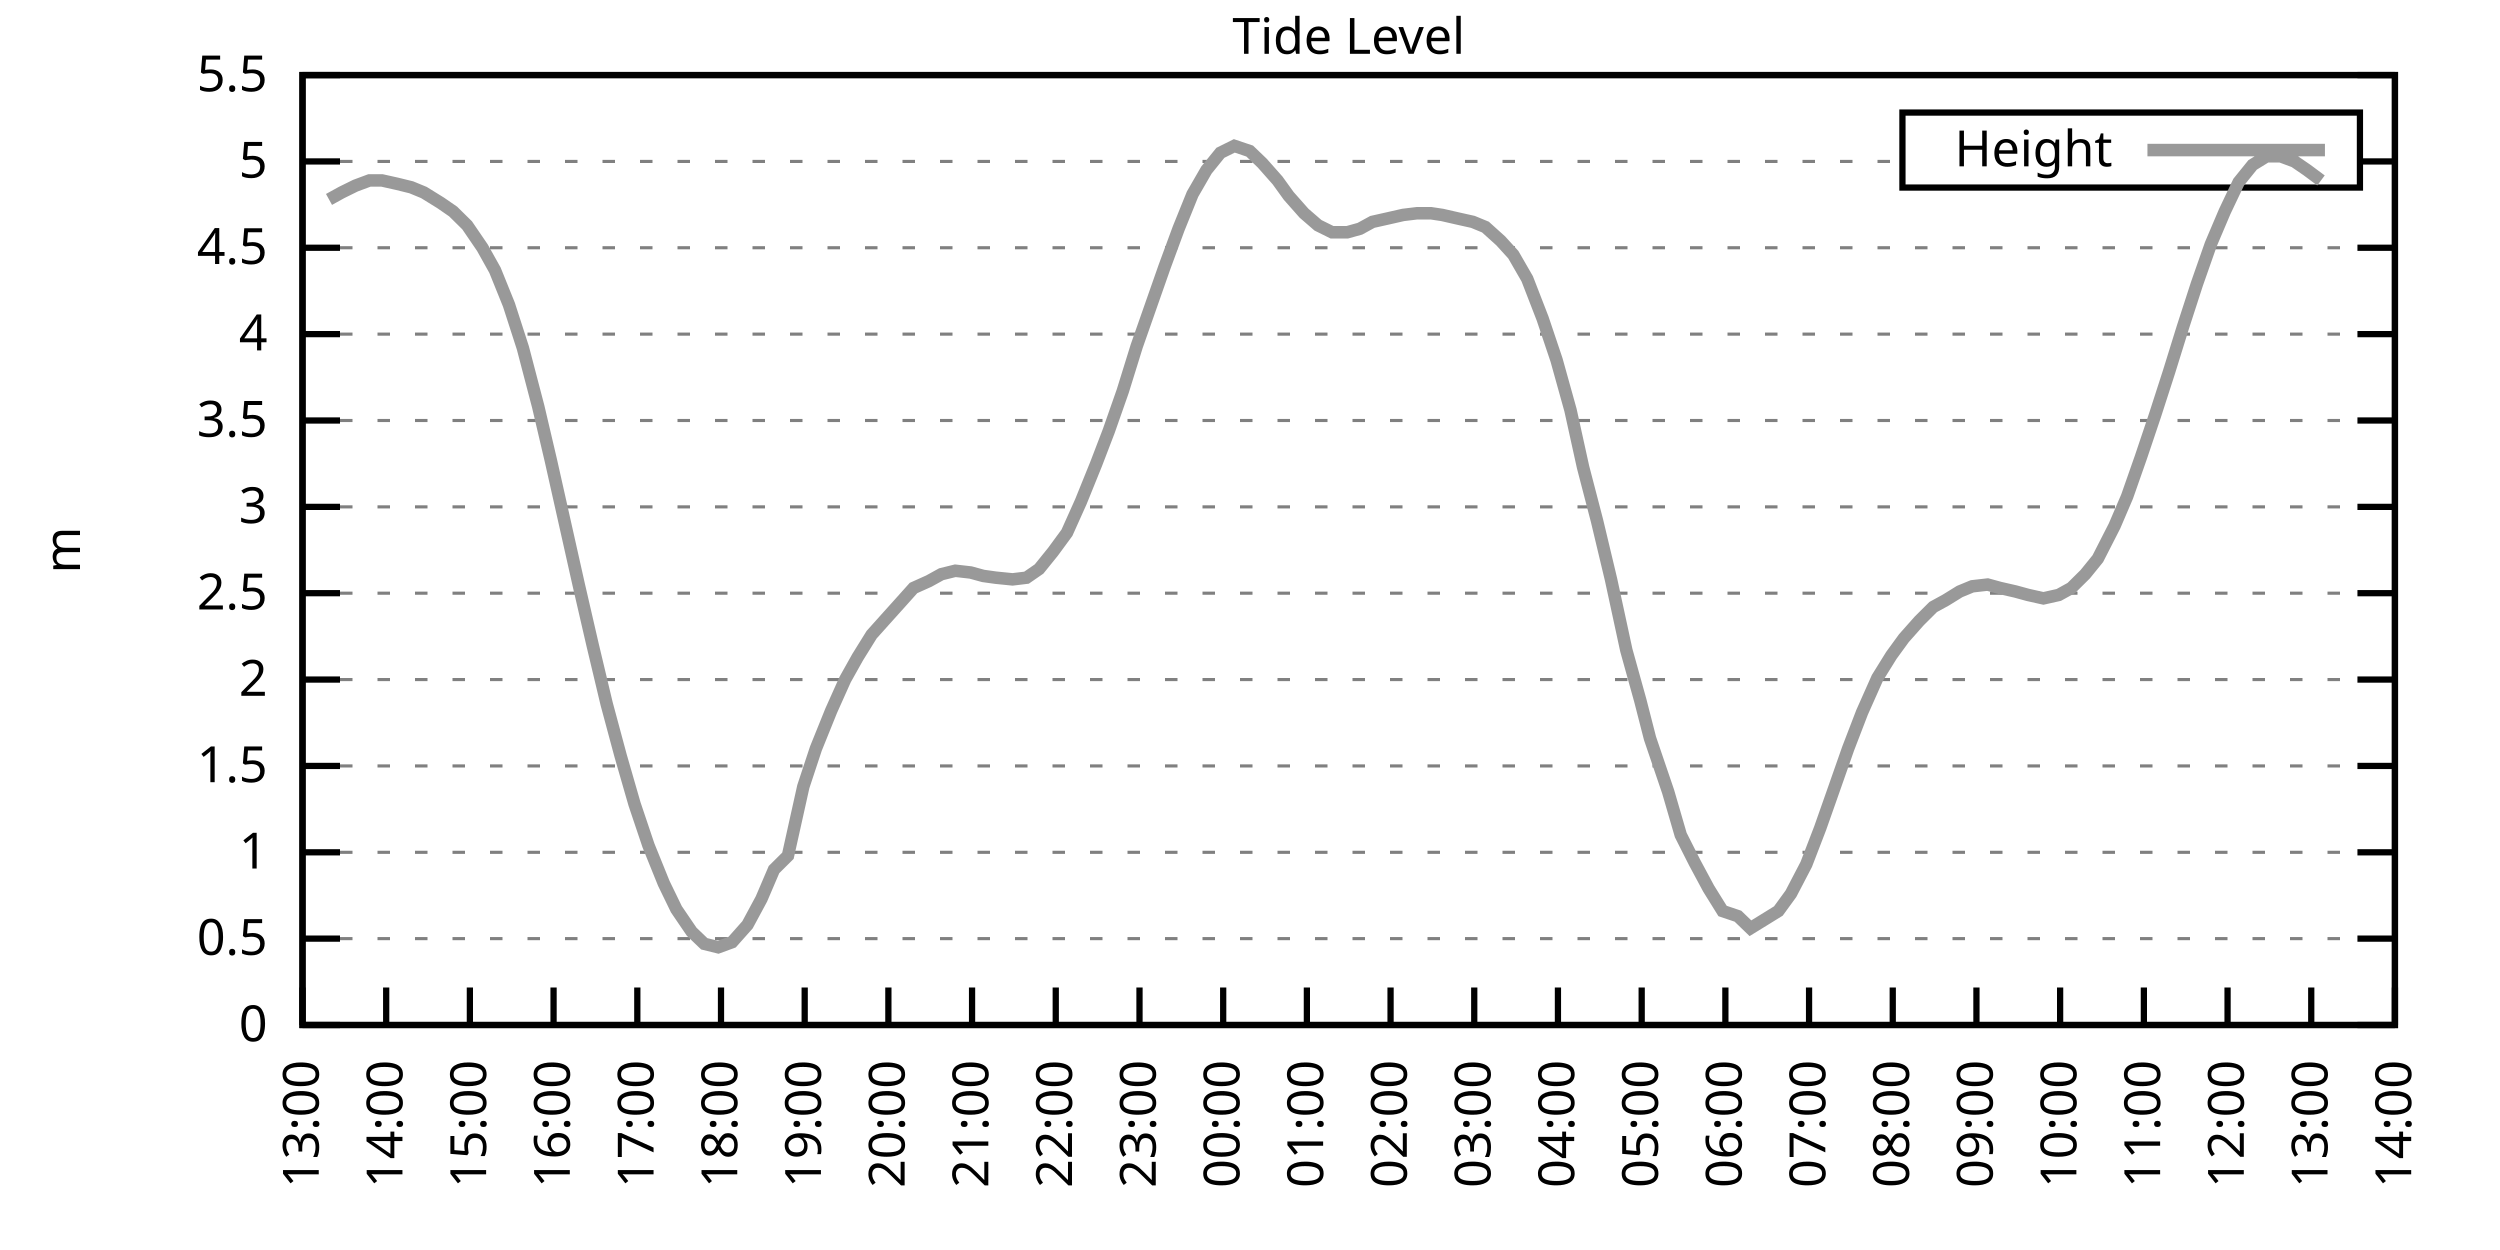
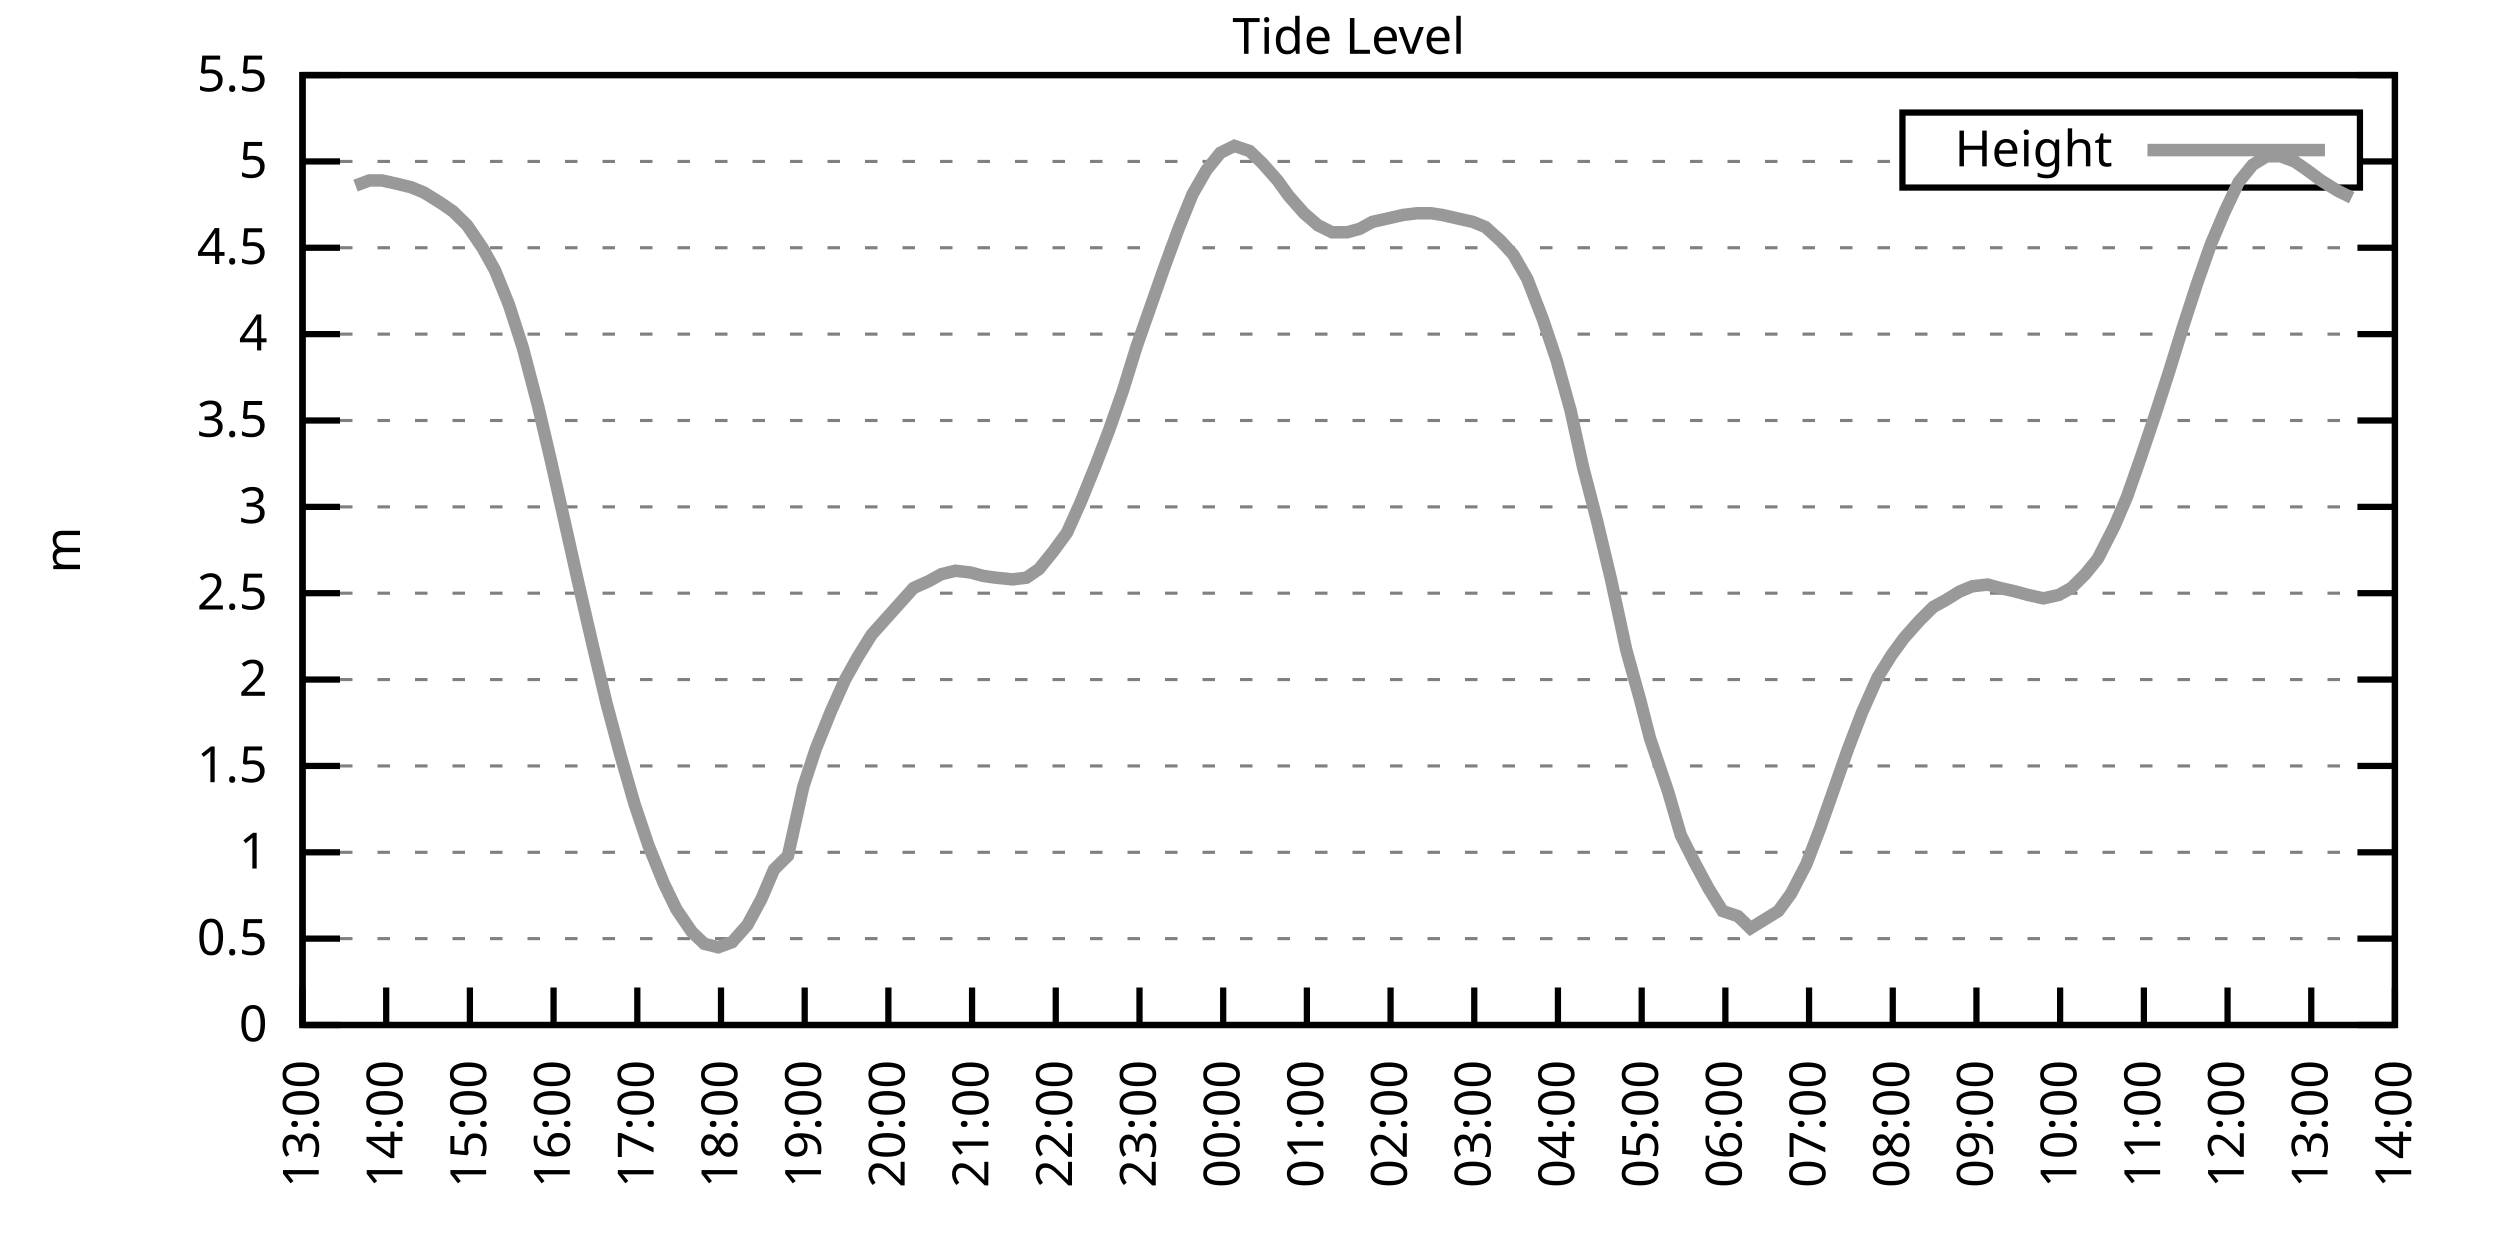
<svg xmlns="http://www.w3.org/2000/svg" xmlns:xlink="http://www.w3.org/1999/xlink" width="400" height="200" viewBox="0 0 400 200">
  <g id="gnuplot_canvas">
    <rect x="0" y="0" width="400" height="200" fill="none" />
    <defs>
      <circle id="gpDot" r="0.5" stroke-width="0.5" stroke="currentColor" />
      <path id="gpPt0" stroke-width="0.333" stroke="currentColor" d="M-1,0 h2 M0,-1 v2" />
      <path id="gpPt1" stroke-width="0.333" stroke="currentColor" d="M-1,-1 L1,1 M1,-1 L-1,1" />
      <path id="gpPt2" stroke-width="0.333" stroke="currentColor" d="M-1,0 L1,0 M0,-1 L0,1 M-1,-1 L1,1 M-1,1 L1,-1" />
      <rect id="gpPt3" stroke-width="0.333" stroke="currentColor" x="-1" y="-1" width="2" height="2" />
      <rect id="gpPt4" stroke-width="0.333" stroke="currentColor" fill="currentColor" x="-1" y="-1" width="2" height="2" />
      <circle id="gpPt5" stroke-width="0.333" stroke="currentColor" cx="0" cy="0" r="1" />
      <use xlink:href="#gpPt5" id="gpPt6" fill="currentColor" stroke="none" />
      <path id="gpPt7" stroke-width="0.333" stroke="currentColor" d="M0,-1.33 L-1.33,0.67 L1.33,0.67 z" />
      <use xlink:href="#gpPt7" id="gpPt8" fill="currentColor" stroke="none" />
      <use xlink:href="#gpPt7" id="gpPt9" stroke="currentColor" transform="rotate(180)" />
      <use xlink:href="#gpPt9" id="gpPt10" fill="currentColor" stroke="none" />
      <use xlink:href="#gpPt3" id="gpPt11" stroke="currentColor" transform="rotate(45)" />
      <use xlink:href="#gpPt11" id="gpPt12" fill="currentColor" stroke="none" />
      <path id="gpPt13" stroke-width="0.333" stroke="currentColor" d="M0,1.330 L1.265,0.411 L0.782,-1.067 L-0.782,-1.076 L-1.265,0.411 z" />
      <use xlink:href="#gpPt13" id="gpPt14" fill="currentColor" stroke="none" />
      <filter id="textbox" filterUnits="objectBoundingBox" x="0" y="0" height="1" width="1">
        <feFlood flood-color="white" flood-opacity="1" result="bgnd" />
        <feComposite in="SourceGraphic" in2="bgnd" operator="atop" />
      </filter>
      <filter id="greybox" filterUnits="objectBoundingBox" x="0" y="0" height="1" width="1">
        <feFlood flood-color="lightgrey" flood-opacity="1" result="grey" />
        <feComposite in="SourceGraphic" in2="grey" operator="atop" />
      </filter>
    </defs>
    <g fill="none" color="white" stroke="currentColor" stroke-width="1.00" stroke-linecap="butt" stroke-linejoin="miter">
</g>
    <g fill="none" color="black" stroke="currentColor" stroke-width="1.00" stroke-linecap="butt" stroke-linejoin="miter">
      <g stroke="none" shape-rendering="crispEdges">
        <polygon fill="rgb(255, 255, 255)" points="48.40,164.00 383.18,164.00 383.18,12.02 48.40,12.02 " />
      </g>
    </g>
    <g fill="none" color="black" stroke="currentColor" stroke-width="1.00" stroke-linecap="butt" stroke-linejoin="miter">
</g>
    <g fill="none" color="black" stroke="black" stroke-width="0.50" stroke-linecap="butt" stroke-linejoin="miter">
</g>
    <g fill="none" color="gray" stroke="currentColor" stroke-width="0.50" stroke-linecap="butt" stroke-linejoin="miter">
      <path stroke="gray" stroke-dasharray="2,4" class="gridline" d="M48.40,164.00 L383.19,164.00  " />
    </g>
    <g fill="none" color="gray" stroke="gray" stroke-width="1.00" stroke-linecap="butt" stroke-linejoin="miter">
</g>
    <g fill="none" color="black" stroke="currentColor" stroke-width="1.00" stroke-linecap="butt" stroke-linejoin="miter">
      <path stroke="black" d="M48.40,164.00 L54.40,164.00 M383.19,164.00 L377.19,164.00  " />
      <g transform="translate(42.80,166.60)" stroke="none" fill="black" font-family="Sans" font-size="8.00" text-anchor="end">
        <text>
          <tspan font-family="Sans"> 0</tspan>
        </text>
      </g>
    </g>
    <g fill="none" color="black" stroke="currentColor" stroke-width="1.00" stroke-linecap="butt" stroke-linejoin="miter">
</g>
    <g fill="none" color="black" stroke="black" stroke-width="0.50" stroke-linecap="butt" stroke-linejoin="miter">
</g>
    <g fill="none" color="gray" stroke="currentColor" stroke-width="0.50" stroke-linecap="butt" stroke-linejoin="miter">
      <path stroke="gray" stroke-dasharray="2,4" class="gridline" d="M48.40,150.18 L383.19,150.18  " />
    </g>
    <g fill="none" color="gray" stroke="gray" stroke-width="1.00" stroke-linecap="butt" stroke-linejoin="miter">
</g>
    <g fill="none" color="black" stroke="currentColor" stroke-width="1.00" stroke-linecap="butt" stroke-linejoin="miter">
      <path stroke="black" d="M48.40,150.18 L54.40,150.18 M383.19,150.18 L377.19,150.18  " />
      <g transform="translate(42.80,152.78)" stroke="none" fill="black" font-family="Sans" font-size="8.00" text-anchor="end">
        <text>
          <tspan font-family="Sans"> 0.5</tspan>
        </text>
      </g>
    </g>
    <g fill="none" color="black" stroke="currentColor" stroke-width="1.00" stroke-linecap="butt" stroke-linejoin="miter">
</g>
    <g fill="none" color="black" stroke="black" stroke-width="0.50" stroke-linecap="butt" stroke-linejoin="miter">
</g>
    <g fill="none" color="gray" stroke="currentColor" stroke-width="0.50" stroke-linecap="butt" stroke-linejoin="miter">
      <path stroke="gray" stroke-dasharray="2,4" class="gridline" d="M48.40,136.37 L383.19,136.37  " />
    </g>
    <g fill="none" color="gray" stroke="gray" stroke-width="1.00" stroke-linecap="butt" stroke-linejoin="miter">
</g>
    <g fill="none" color="black" stroke="currentColor" stroke-width="1.00" stroke-linecap="butt" stroke-linejoin="miter">
      <path stroke="black" d="M48.40,136.37 L54.40,136.37 M383.19,136.37 L377.19,136.37  " />
      <g transform="translate(42.80,138.97)" stroke="none" fill="black" font-family="Sans" font-size="8.00" text-anchor="end">
        <text>
          <tspan font-family="Sans"> 1</tspan>
        </text>
      </g>
    </g>
    <g fill="none" color="black" stroke="currentColor" stroke-width="1.00" stroke-linecap="butt" stroke-linejoin="miter">
</g>
    <g fill="none" color="black" stroke="black" stroke-width="0.50" stroke-linecap="butt" stroke-linejoin="miter">
</g>
    <g fill="none" color="gray" stroke="currentColor" stroke-width="0.50" stroke-linecap="butt" stroke-linejoin="miter">
      <path stroke="gray" stroke-dasharray="2,4" class="gridline" d="M48.40,122.55 L383.19,122.55  " />
    </g>
    <g fill="none" color="gray" stroke="gray" stroke-width="1.00" stroke-linecap="butt" stroke-linejoin="miter">
</g>
    <g fill="none" color="black" stroke="currentColor" stroke-width="1.00" stroke-linecap="butt" stroke-linejoin="miter">
      <path stroke="black" d="M48.40,122.55 L54.40,122.55 M383.19,122.55 L377.19,122.55  " />
      <g transform="translate(42.80,125.15)" stroke="none" fill="black" font-family="Sans" font-size="8.00" text-anchor="end">
        <text>
          <tspan font-family="Sans"> 1.5</tspan>
        </text>
      </g>
    </g>
    <g fill="none" color="black" stroke="currentColor" stroke-width="1.00" stroke-linecap="butt" stroke-linejoin="miter">
</g>
    <g fill="none" color="black" stroke="black" stroke-width="0.50" stroke-linecap="butt" stroke-linejoin="miter">
</g>
    <g fill="none" color="gray" stroke="currentColor" stroke-width="0.50" stroke-linecap="butt" stroke-linejoin="miter">
      <path stroke="gray" stroke-dasharray="2,4" class="gridline" d="M48.40,108.73 L383.19,108.73  " />
    </g>
    <g fill="none" color="gray" stroke="gray" stroke-width="1.00" stroke-linecap="butt" stroke-linejoin="miter">
</g>
    <g fill="none" color="black" stroke="currentColor" stroke-width="1.00" stroke-linecap="butt" stroke-linejoin="miter">
      <path stroke="black" d="M48.40,108.73 L54.40,108.73 M383.19,108.73 L377.19,108.73  " />
      <g transform="translate(42.80,111.33)" stroke="none" fill="black" font-family="Sans" font-size="8.00" text-anchor="end">
        <text>
          <tspan font-family="Sans"> 2</tspan>
        </text>
      </g>
    </g>
    <g fill="none" color="black" stroke="currentColor" stroke-width="1.00" stroke-linecap="butt" stroke-linejoin="miter">
</g>
    <g fill="none" color="black" stroke="black" stroke-width="0.50" stroke-linecap="butt" stroke-linejoin="miter">
</g>
    <g fill="none" color="gray" stroke="currentColor" stroke-width="0.50" stroke-linecap="butt" stroke-linejoin="miter">
      <path stroke="gray" stroke-dasharray="2,4" class="gridline" d="M48.40,94.91 L383.19,94.91  " />
    </g>
    <g fill="none" color="gray" stroke="gray" stroke-width="1.00" stroke-linecap="butt" stroke-linejoin="miter">
</g>
    <g fill="none" color="black" stroke="currentColor" stroke-width="1.00" stroke-linecap="butt" stroke-linejoin="miter">
      <path stroke="black" d="M48.40,94.91 L54.40,94.91 M383.19,94.91 L377.19,94.91  " />
      <g transform="translate(42.80,97.51)" stroke="none" fill="black" font-family="Sans" font-size="8.00" text-anchor="end">
        <text>
          <tspan font-family="Sans"> 2.5</tspan>
        </text>
      </g>
    </g>
    <g fill="none" color="black" stroke="currentColor" stroke-width="1.00" stroke-linecap="butt" stroke-linejoin="miter">
</g>
    <g fill="none" color="black" stroke="black" stroke-width="0.50" stroke-linecap="butt" stroke-linejoin="miter">
</g>
    <g fill="none" color="gray" stroke="currentColor" stroke-width="0.50" stroke-linecap="butt" stroke-linejoin="miter">
      <path stroke="gray" stroke-dasharray="2,4" class="gridline" d="M48.40,81.10 L383.19,81.10  " />
    </g>
    <g fill="none" color="gray" stroke="gray" stroke-width="1.00" stroke-linecap="butt" stroke-linejoin="miter">
</g>
    <g fill="none" color="black" stroke="currentColor" stroke-width="1.00" stroke-linecap="butt" stroke-linejoin="miter">
      <path stroke="black" d="M48.40,81.10 L54.40,81.10 M383.19,81.10 L377.19,81.10  " />
      <g transform="translate(42.80,83.70)" stroke="none" fill="black" font-family="Sans" font-size="8.00" text-anchor="end">
        <text>
          <tspan font-family="Sans"> 3</tspan>
        </text>
      </g>
    </g>
    <g fill="none" color="black" stroke="currentColor" stroke-width="1.00" stroke-linecap="butt" stroke-linejoin="miter">
</g>
    <g fill="none" color="black" stroke="black" stroke-width="0.50" stroke-linecap="butt" stroke-linejoin="miter">
</g>
    <g fill="none" color="gray" stroke="currentColor" stroke-width="0.50" stroke-linecap="butt" stroke-linejoin="miter">
      <path stroke="gray" stroke-dasharray="2,4" class="gridline" d="M48.40,67.28 L383.19,67.28  " />
    </g>
    <g fill="none" color="gray" stroke="gray" stroke-width="1.00" stroke-linecap="butt" stroke-linejoin="miter">
</g>
    <g fill="none" color="black" stroke="currentColor" stroke-width="1.00" stroke-linecap="butt" stroke-linejoin="miter">
      <path stroke="black" d="M48.40,67.28 L54.40,67.28 M383.19,67.28 L377.19,67.28  " />
      <g transform="translate(42.80,69.88)" stroke="none" fill="black" font-family="Sans" font-size="8.00" text-anchor="end">
        <text>
          <tspan font-family="Sans"> 3.5</tspan>
        </text>
      </g>
    </g>
    <g fill="none" color="black" stroke="currentColor" stroke-width="1.00" stroke-linecap="butt" stroke-linejoin="miter">
</g>
    <g fill="none" color="black" stroke="black" stroke-width="0.50" stroke-linecap="butt" stroke-linejoin="miter">
</g>
    <g fill="none" color="gray" stroke="currentColor" stroke-width="0.50" stroke-linecap="butt" stroke-linejoin="miter">
      <path stroke="gray" stroke-dasharray="2,4" class="gridline" d="M48.40,53.46 L383.19,53.46  " />
    </g>
    <g fill="none" color="gray" stroke="gray" stroke-width="1.00" stroke-linecap="butt" stroke-linejoin="miter">
</g>
    <g fill="none" color="black" stroke="currentColor" stroke-width="1.00" stroke-linecap="butt" stroke-linejoin="miter">
      <path stroke="black" d="M48.40,53.46 L54.40,53.46 M383.19,53.46 L377.19,53.46  " />
      <g transform="translate(42.80,56.06)" stroke="none" fill="black" font-family="Sans" font-size="8.00" text-anchor="end">
        <text>
          <tspan font-family="Sans"> 4</tspan>
        </text>
      </g>
    </g>
    <g fill="none" color="black" stroke="currentColor" stroke-width="1.00" stroke-linecap="butt" stroke-linejoin="miter">
</g>
    <g fill="none" color="black" stroke="black" stroke-width="0.50" stroke-linecap="butt" stroke-linejoin="miter">
</g>
    <g fill="none" color="gray" stroke="currentColor" stroke-width="0.50" stroke-linecap="butt" stroke-linejoin="miter">
      <path stroke="gray" stroke-dasharray="2,4" class="gridline" d="M48.40,39.64 L383.19,39.64  " />
    </g>
    <g fill="none" color="gray" stroke="gray" stroke-width="1.00" stroke-linecap="butt" stroke-linejoin="miter">
</g>
    <g fill="none" color="black" stroke="currentColor" stroke-width="1.00" stroke-linecap="butt" stroke-linejoin="miter">
      <path stroke="black" d="M48.40,39.64 L54.40,39.64 M383.19,39.64 L377.19,39.64  " />
      <g transform="translate(42.80,42.24)" stroke="none" fill="black" font-family="Sans" font-size="8.00" text-anchor="end">
        <text>
          <tspan font-family="Sans"> 4.5</tspan>
        </text>
      </g>
    </g>
    <g fill="none" color="black" stroke="currentColor" stroke-width="1.00" stroke-linecap="butt" stroke-linejoin="miter">
</g>
    <g fill="none" color="black" stroke="black" stroke-width="0.50" stroke-linecap="butt" stroke-linejoin="miter">
</g>
    <g fill="none" color="gray" stroke="currentColor" stroke-width="0.50" stroke-linecap="butt" stroke-linejoin="miter">
      <path stroke="gray" stroke-dasharray="2,4" class="gridline" d="M48.40,25.83 L304.39,25.83 M377.59,25.83 L383.19,25.83  " />
    </g>
    <g fill="none" color="gray" stroke="gray" stroke-width="1.00" stroke-linecap="butt" stroke-linejoin="miter">
</g>
    <g fill="none" color="black" stroke="currentColor" stroke-width="1.00" stroke-linecap="butt" stroke-linejoin="miter">
      <path stroke="black" d="M48.40,25.83 L54.40,25.83 M383.19,25.83 L377.19,25.83  " />
      <g transform="translate(42.80,28.43)" stroke="none" fill="black" font-family="Sans" font-size="8.00" text-anchor="end">
        <text>
          <tspan font-family="Sans"> 5</tspan>
        </text>
      </g>
    </g>
    <g fill="none" color="black" stroke="currentColor" stroke-width="1.00" stroke-linecap="butt" stroke-linejoin="miter">
</g>
    <g fill="none" color="black" stroke="black" stroke-width="0.50" stroke-linecap="butt" stroke-linejoin="miter">
</g>
    <g fill="none" color="gray" stroke="currentColor" stroke-width="0.50" stroke-linecap="butt" stroke-linejoin="miter">
      <path stroke="gray" stroke-dasharray="2,4" class="gridline" d="M48.40,12.01 L383.19,12.01  " />
    </g>
    <g fill="none" color="gray" stroke="gray" stroke-width="1.00" stroke-linecap="butt" stroke-linejoin="miter">
</g>
    <g fill="none" color="black" stroke="currentColor" stroke-width="1.00" stroke-linecap="butt" stroke-linejoin="miter">
      <path stroke="black" d="M48.40,12.01 L54.40,12.01 M383.19,12.01 L377.19,12.01  " />
      <g transform="translate(42.80,14.61)" stroke="none" fill="black" font-family="Sans" font-size="8.00" text-anchor="end">
        <text>
          <tspan font-family="Sans"> 5.5</tspan>
        </text>
      </g>
    </g>
    <g fill="none" color="black" stroke="currentColor" stroke-width="1.00" stroke-linecap="butt" stroke-linejoin="miter">
      <path stroke="black" d="M48.40,164.00 L48.40,158.00  " />
      <g transform="translate(51.00,169.60) rotate(270.00)" stroke="none" fill="black" font-family="Sans" font-size="8.00" text-anchor="end">
        <text>
          <tspan font-family="Sans">13:00</tspan>
        </text>
      </g>
    </g>
    <g fill="none" color="black" stroke="currentColor" stroke-width="1.00" stroke-linecap="butt" stroke-linejoin="miter">
      <path stroke="black" d="M61.79,164.00 L61.79,158.00  " />
      <g transform="translate(64.39,169.60) rotate(270.00)" stroke="none" fill="black" font-family="Sans" font-size="8.00" text-anchor="end">
        <text>
          <tspan font-family="Sans">14:00</tspan>
        </text>
      </g>
    </g>
    <g fill="none" color="black" stroke="currentColor" stroke-width="1.00" stroke-linecap="butt" stroke-linejoin="miter">
      <path stroke="black" d="M75.18,164.00 L75.18,158.00  " />
      <g transform="translate(77.78,169.60) rotate(270.00)" stroke="none" fill="black" font-family="Sans" font-size="8.00" text-anchor="end">
        <text>
          <tspan font-family="Sans">15:00</tspan>
        </text>
      </g>
    </g>
    <g fill="none" color="black" stroke="currentColor" stroke-width="1.00" stroke-linecap="butt" stroke-linejoin="miter">
      <path stroke="black" d="M88.57,164.00 L88.57,158.00  " />
      <g transform="translate(91.17,169.60) rotate(270.00)" stroke="none" fill="black" font-family="Sans" font-size="8.00" text-anchor="end">
        <text>
          <tspan font-family="Sans">16:00</tspan>
        </text>
      </g>
    </g>
    <g fill="none" color="black" stroke="currentColor" stroke-width="1.00" stroke-linecap="butt" stroke-linejoin="miter">
      <path stroke="black" d="M101.97,164.00 L101.97,158.00  " />
      <g transform="translate(104.57,169.60) rotate(270.00)" stroke="none" fill="black" font-family="Sans" font-size="8.00" text-anchor="end">
        <text>
          <tspan font-family="Sans">17:00</tspan>
        </text>
      </g>
    </g>
    <g fill="none" color="black" stroke="currentColor" stroke-width="1.00" stroke-linecap="butt" stroke-linejoin="miter">
      <path stroke="black" d="M115.36,164.00 L115.36,158.00  " />
      <g transform="translate(117.96,169.60) rotate(270.00)" stroke="none" fill="black" font-family="Sans" font-size="8.00" text-anchor="end">
        <text>
          <tspan font-family="Sans">18:00</tspan>
        </text>
      </g>
    </g>
    <g fill="none" color="black" stroke="currentColor" stroke-width="1.00" stroke-linecap="butt" stroke-linejoin="miter">
      <path stroke="black" d="M128.75,164.00 L128.75,158.00  " />
      <g transform="translate(131.35,169.60) rotate(270.00)" stroke="none" fill="black" font-family="Sans" font-size="8.00" text-anchor="end">
        <text>
          <tspan font-family="Sans">19:00</tspan>
        </text>
      </g>
    </g>
    <g fill="none" color="black" stroke="currentColor" stroke-width="1.00" stroke-linecap="butt" stroke-linejoin="miter">
      <path stroke="black" d="M142.14,164.00 L142.14,158.00  " />
      <g transform="translate(144.74,169.60) rotate(270.00)" stroke="none" fill="black" font-family="Sans" font-size="8.00" text-anchor="end">
        <text>
          <tspan font-family="Sans">20:00</tspan>
        </text>
      </g>
    </g>
    <g fill="none" color="black" stroke="currentColor" stroke-width="1.00" stroke-linecap="butt" stroke-linejoin="miter">
      <path stroke="black" d="M155.53,164.00 L155.53,158.00  " />
      <g transform="translate(158.13,169.60) rotate(270.00)" stroke="none" fill="black" font-family="Sans" font-size="8.00" text-anchor="end">
        <text>
          <tspan font-family="Sans">21:00</tspan>
        </text>
      </g>
    </g>
    <g fill="none" color="black" stroke="currentColor" stroke-width="1.00" stroke-linecap="butt" stroke-linejoin="miter">
      <path stroke="black" d="M168.92,164.00 L168.92,158.00  " />
      <g transform="translate(171.52,169.60) rotate(270.00)" stroke="none" fill="black" font-family="Sans" font-size="8.00" text-anchor="end">
        <text>
          <tspan font-family="Sans">22:00</tspan>
        </text>
      </g>
    </g>
    <g fill="none" color="black" stroke="currentColor" stroke-width="1.00" stroke-linecap="butt" stroke-linejoin="miter">
      <path stroke="black" d="M182.32,164.00 L182.32,158.00  " />
      <g transform="translate(184.92,169.60) rotate(270.00)" stroke="none" fill="black" font-family="Sans" font-size="8.00" text-anchor="end">
        <text>
          <tspan font-family="Sans">23:00</tspan>
        </text>
      </g>
    </g>
    <g fill="none" color="black" stroke="currentColor" stroke-width="1.00" stroke-linecap="butt" stroke-linejoin="miter">
      <path stroke="black" d="M195.71,164.00 L195.71,158.00  " />
      <g transform="translate(198.31,169.60) rotate(270.00)" stroke="none" fill="black" font-family="Sans" font-size="8.00" text-anchor="end">
        <text>
          <tspan font-family="Sans">00:00</tspan>
        </text>
      </g>
    </g>
    <g fill="none" color="black" stroke="currentColor" stroke-width="1.00" stroke-linecap="butt" stroke-linejoin="miter">
      <path stroke="black" d="M209.10,164.00 L209.10,158.00  " />
      <g transform="translate(211.70,169.60) rotate(270.00)" stroke="none" fill="black" font-family="Sans" font-size="8.00" text-anchor="end">
        <text>
          <tspan font-family="Sans">01:00</tspan>
        </text>
      </g>
    </g>
    <g fill="none" color="black" stroke="currentColor" stroke-width="1.00" stroke-linecap="butt" stroke-linejoin="miter">
      <path stroke="black" d="M222.49,164.00 L222.49,158.00  " />
      <g transform="translate(225.09,169.60) rotate(270.00)" stroke="none" fill="black" font-family="Sans" font-size="8.00" text-anchor="end">
        <text>
          <tspan font-family="Sans">02:00</tspan>
        </text>
      </g>
    </g>
    <g fill="none" color="black" stroke="currentColor" stroke-width="1.00" stroke-linecap="butt" stroke-linejoin="miter">
      <path stroke="black" d="M235.88,164.00 L235.88,158.00  " />
      <g transform="translate(238.48,169.60) rotate(270.00)" stroke="none" fill="black" font-family="Sans" font-size="8.00" text-anchor="end">
        <text>
          <tspan font-family="Sans">03:00</tspan>
        </text>
      </g>
    </g>
    <g fill="none" color="black" stroke="currentColor" stroke-width="1.00" stroke-linecap="butt" stroke-linejoin="miter">
      <path stroke="black" d="M249.27,164.00 L249.27,158.00  " />
      <g transform="translate(251.87,169.60) rotate(270.00)" stroke="none" fill="black" font-family="Sans" font-size="8.00" text-anchor="end">
        <text>
          <tspan font-family="Sans">04:00</tspan>
        </text>
      </g>
    </g>
    <g fill="none" color="black" stroke="currentColor" stroke-width="1.00" stroke-linecap="butt" stroke-linejoin="miter">
      <path stroke="black" d="M262.67,164.00 L262.67,158.00  " />
      <g transform="translate(265.27,169.60) rotate(270.00)" stroke="none" fill="black" font-family="Sans" font-size="8.00" text-anchor="end">
        <text>
          <tspan font-family="Sans">05:00</tspan>
        </text>
      </g>
    </g>
    <g fill="none" color="black" stroke="currentColor" stroke-width="1.00" stroke-linecap="butt" stroke-linejoin="miter">
      <path stroke="black" d="M276.06,164.00 L276.06,158.00  " />
      <g transform="translate(278.66,169.60) rotate(270.00)" stroke="none" fill="black" font-family="Sans" font-size="8.00" text-anchor="end">
        <text>
          <tspan font-family="Sans">06:00</tspan>
        </text>
      </g>
    </g>
    <g fill="none" color="black" stroke="currentColor" stroke-width="1.00" stroke-linecap="butt" stroke-linejoin="miter">
      <path stroke="black" d="M289.45,164.00 L289.45,158.00  " />
      <g transform="translate(292.05,169.60) rotate(270.00)" stroke="none" fill="black" font-family="Sans" font-size="8.00" text-anchor="end">
        <text>
          <tspan font-family="Sans">07:00</tspan>
        </text>
      </g>
    </g>
    <g fill="none" color="black" stroke="currentColor" stroke-width="1.00" stroke-linecap="butt" stroke-linejoin="miter">
      <path stroke="black" d="M302.84,164.00 L302.84,158.00  " />
      <g transform="translate(305.44,169.60) rotate(270.00)" stroke="none" fill="black" font-family="Sans" font-size="8.00" text-anchor="end">
        <text>
          <tspan font-family="Sans">08:00</tspan>
        </text>
      </g>
    </g>
    <g fill="none" color="black" stroke="currentColor" stroke-width="1.00" stroke-linecap="butt" stroke-linejoin="miter">
      <path stroke="black" d="M316.23,164.00 L316.23,158.00  " />
      <g transform="translate(318.83,169.60) rotate(270.00)" stroke="none" fill="black" font-family="Sans" font-size="8.00" text-anchor="end">
        <text>
          <tspan font-family="Sans">09:00</tspan>
        </text>
      </g>
    </g>
    <g fill="none" color="black" stroke="currentColor" stroke-width="1.00" stroke-linecap="butt" stroke-linejoin="miter">
      <path stroke="black" d="M329.62,164.00 L329.62,158.00  " />
      <g transform="translate(332.22,169.60) rotate(270.00)" stroke="none" fill="black" font-family="Sans" font-size="8.00" text-anchor="end">
        <text>
          <tspan font-family="Sans">10:00</tspan>
        </text>
      </g>
    </g>
    <g fill="none" color="black" stroke="currentColor" stroke-width="1.00" stroke-linecap="butt" stroke-linejoin="miter">
      <path stroke="black" d="M343.02,164.00 L343.02,158.00  " />
      <g transform="translate(345.62,169.60) rotate(270.00)" stroke="none" fill="black" font-family="Sans" font-size="8.00" text-anchor="end">
        <text>
          <tspan font-family="Sans">11:00</tspan>
        </text>
      </g>
    </g>
    <g fill="none" color="black" stroke="currentColor" stroke-width="1.00" stroke-linecap="butt" stroke-linejoin="miter">
      <path stroke="black" d="M356.41,164.00 L356.41,158.00  " />
      <g transform="translate(359.01,169.60) rotate(270.00)" stroke="none" fill="black" font-family="Sans" font-size="8.00" text-anchor="end">
        <text>
          <tspan font-family="Sans">12:00</tspan>
        </text>
      </g>
    </g>
    <g fill="none" color="black" stroke="currentColor" stroke-width="1.00" stroke-linecap="butt" stroke-linejoin="miter">
      <path stroke="black" d="M369.80,164.00 L369.80,158.00  " />
      <g transform="translate(372.40,169.60) rotate(270.00)" stroke="none" fill="black" font-family="Sans" font-size="8.00" text-anchor="end">
        <text>
          <tspan font-family="Sans">13:00</tspan>
        </text>
      </g>
    </g>
    <g fill="none" color="black" stroke="currentColor" stroke-width="1.00" stroke-linecap="butt" stroke-linejoin="miter">
      <path stroke="black" d="M383.19,164.00 L383.19,158.00  " />
      <g transform="translate(385.79,169.60) rotate(270.00)" stroke="none" fill="black" font-family="Sans" font-size="8.00" text-anchor="end">
        <text>
          <tspan font-family="Sans">14:00</tspan>
        </text>
      </g>
    </g>
    <g fill="none" color="black" stroke="currentColor" stroke-width="1.00" stroke-linecap="butt" stroke-linejoin="miter">
</g>
    <g fill="none" color="black" stroke="currentColor" stroke-width="1.00" stroke-linecap="butt" stroke-linejoin="miter">
      <path stroke="black" d="M48.40,12.01 L48.40,164.00 L383.19,164.00 L383.19,12.01 L48.40,12.01 Z  " />
    </g>
    <g fill="none" color="black" stroke="currentColor" stroke-width="1.00" stroke-linecap="butt" stroke-linejoin="miter">
</g>
    <g fill="none" color="black" stroke="currentColor" stroke-width="1.00" stroke-linecap="butt" stroke-linejoin="miter">
      <path stroke="black" d="M304.39,30.01 L304.39,18.01 L377.59,18.01 L377.59,30.01 L304.39,30.01 Z  " />
    </g>
    <g id="Tide_level_plot_1">
      <g fill="none" color="white" stroke="black" stroke-width="2.00" stroke-linecap="butt" stroke-linejoin="miter">
</g>
      <g fill="none" color="black" stroke="currentColor" stroke-width="2.00" stroke-linecap="butt" stroke-linejoin="miter">
        <g transform="translate(337.99,26.61)" stroke="none" fill="black" font-family="Sans" font-size="8.00" text-anchor="end">
          <text>
            <tspan font-family="Sans">Height</tspan>
          </text>
        </g>
      </g>
      <g fill="none" color="black" stroke="currentColor" stroke-width="2.00" stroke-linecap="butt" stroke-linejoin="miter">
-         <path stroke="rgb(153, 153, 153)" d="M343.59,24.01 L371.99,24.01 M52.64,31.91 L54.65,30.80 L56.88,29.70 L59.11,28.87 L61.12,28.87 L63.58,29.42   L65.81,29.97 L67.82,30.80 L70.50,32.46 L72.50,33.84 L74.74,36.05 L77.19,39.64 L79.20,43.24 L81.43,48.76   L83.66,55.67 L86.12,65.07 L88.13,73.64 L90.36,83.58 L92.59,93.53 L94.82,103.20 L97.06,112.60 L99.29,120.89   L101.52,128.63 L103.75,135.26 L106.21,141.34 L108.22,145.48 L110.67,149.08 L112.68,151.01 L114.91,151.56 L117.14,150.74   L119.60,147.97 L121.83,143.83 L123.84,139.13 L126.07,136.92 L128.53,125.86 L130.54,119.78 L132.99,113.71 L135.22,108.73   L137.23,105.14 L139.46,101.55 L141.69,99.06 L143.93,96.57 L146.16,94.08 L148.61,92.98 L150.62,91.87 L152.85,91.32   L155.31,91.60 L157.32,92.15 L159.33,92.43 L162.01,92.70 L164.24,92.43 L166.25,91.04 L168.48,88.28 L170.71,85.24   L172.94,80.27 L175.40,74.19 L177.41,68.94 L179.64,62.58 L181.87,55.40 L184.10,49.04 L186.33,42.68 L188.57,36.60   L190.80,31.08 L193.03,27.21 L195.26,24.45 L197.49,23.34 L199.95,24.17 L201.96,26.10 L204.41,28.87 L206.20,31.35   L208.65,34.12 L210.88,36.05 L213.12,37.16 L215.57,37.16 L217.58,36.60 L219.59,35.50 L222.04,34.95 L224.50,34.39   L226.73,34.12 L228.96,34.12 L230.75,34.39 L233.20,34.95 L235.66,35.50 L237.67,36.33 L240.12,38.54 L242.13,40.75   L244.36,44.62 L246.82,50.97 L249.05,57.61 L251.28,65.62 L253.29,74.74 L255.52,83.31 L257.76,92.70 L260.21,104.03   L262.44,112.05 L264.00,118.13 L266.91,126.69 L268.92,133.60 L271.15,138.02 L273.38,142.17 L275.61,145.76 L278.07,146.59   L280.07,148.52 L282.31,147.14 L284.54,145.76 L286.55,143.00 L289.00,138.30 L291.23,132.50 L293.47,126.14 L295.70,119.78   L297.93,113.98 L300.39,108.45 L302.62,104.86 L304.63,102.10 L307.08,99.34 L309.31,97.12 L311.32,96.02 L313.55,94.64   L315.56,93.81 L318.02,93.53 L320.03,94.08 L322.48,94.64 L324.49,95.19 L326.95,95.74 L329.40,95.19 L331.41,94.08   L333.64,91.87 L335.65,89.39 L338.33,84.14 L340.34,79.44 L342.57,73.08 L344.80,66.45 L347.03,59.54 L349.26,52.36   L351.50,45.45 L353.73,39.09 L355.96,33.84 L358.19,29.14 L360.42,26.38 L362.66,25.00 L364.89,25.00 L367.12,25.83   L369.13,27.21 L371.36,28.87  " />
+         <path stroke="rgb(153, 153, 153)" d="M343.59,24.01 L371.99,24.01 M56.88,29.70 L59.11,28.87 L61.12,28.87 L63.58,29.42 L65.81,29.97 L67.82,30.80   L70.50,32.46 L72.50,33.84 L74.74,36.05 L77.19,39.64 L79.20,43.24 L81.43,48.76 L83.66,55.67 L86.12,65.07   L88.13,73.64 L90.36,83.58 L92.59,93.53 L94.82,103.20 L97.06,112.60 L99.29,120.89 L101.52,128.63 L103.75,135.26   L106.21,141.34 L108.22,145.48 L110.67,149.08 L112.68,151.01 L114.91,151.56 L117.14,150.74 L119.60,147.97 L121.83,143.83   L123.84,139.13 L126.07,136.92 L128.53,125.86 L130.54,119.78 L132.99,113.71 L135.22,108.73 L137.23,105.14 L139.46,101.55   L141.69,99.06 L143.93,96.57 L146.16,94.08 L148.61,92.98 L150.62,91.87 L152.85,91.32 L155.31,91.60 L157.32,92.15   L159.33,92.43 L162.01,92.70 L164.24,92.43 L166.25,91.04 L168.48,88.28 L170.71,85.24 L172.94,80.27 L175.40,74.19   L177.41,68.94 L179.64,62.58 L181.87,55.40 L184.10,49.04 L186.33,42.68 L188.57,36.60 L190.80,31.08 L193.03,27.21   L195.26,24.45 L197.49,23.34 L199.95,24.17 L201.96,26.10 L204.41,28.87 L206.20,31.35 L208.65,34.12 L210.88,36.05   L213.12,37.16 L215.57,37.16 L217.58,36.60 L219.59,35.50 L222.04,34.95 L224.50,34.39 L226.73,34.12 L228.96,34.12   L230.75,34.39 L233.20,34.95 L235.66,35.50 L237.67,36.33 L240.12,38.54 L242.13,40.75 L244.36,44.62 L246.82,50.97   L249.05,57.61 L251.28,65.62 L253.29,74.74 L255.52,83.31 L257.76,92.70 L260.21,104.03 L262.44,112.05 L264.00,118.13   L266.91,126.69 L268.92,133.60 L271.15,138.02 L273.38,142.17 L275.61,145.76 L278.07,146.59 L280.07,148.52 L282.31,147.14   L284.54,145.76 L286.55,143.00 L289.00,138.30 L291.23,132.50 L293.47,126.14 L295.70,119.78 L297.93,113.98 L300.39,108.45   L302.62,104.86 L304.63,102.10 L307.08,99.34 L309.31,97.12 L311.32,96.02 L313.55,94.64 L315.56,93.81 L318.02,93.53   L320.03,94.08 L322.48,94.64 L324.49,95.19 L326.95,95.74 L329.40,95.19 L331.41,94.08 L333.64,91.87 L335.65,89.39   L338.33,84.14 L340.34,79.44 L342.57,73.08 L344.80,66.45 L347.03,59.54 L349.26,52.36 L351.50,45.45 L353.73,39.09   L355.96,33.84 L358.19,29.14 L360.42,26.38 L362.66,25.00 L364.89,25.00 L367.12,25.83 L369.13,27.21 L371.36,28.87   L374.04,30.53 L376.27,31.63  " />
      </g>
    </g>
    <g fill="none" color="black" stroke="currentColor" stroke-width="2.00" stroke-linecap="butt" stroke-linejoin="miter">
</g>
    <g fill="none" color="black" stroke="black" stroke-width="1.00" stroke-linecap="butt" stroke-linejoin="miter">
</g>
    <g fill="none" color="black" stroke="currentColor" stroke-width="1.00" stroke-linecap="butt" stroke-linejoin="miter">
      <path stroke="black" d="M48.40,12.01 L48.40,164.00 L383.19,164.00 L383.19,12.01 L48.40,12.01 Z  " />
      <g transform="translate(12.80,88.01) rotate(270.00)" stroke="none" fill="black" font-family="Sans" font-size="8.00" text-anchor="middle">
        <text>
          <tspan font-family="Sans">m</tspan>
        </text>
      </g>
    </g>
    <g fill="none" color="black" stroke="currentColor" stroke-width="1.00" stroke-linecap="butt" stroke-linejoin="miter">
</g>
    <g fill="none" color="black" stroke="currentColor" stroke-width="1.00" stroke-linecap="butt" stroke-linejoin="miter">
      <g transform="translate(215.79,8.61)" stroke="none" fill="black" font-family="Sans" font-size="8.00" text-anchor="middle">
        <text>
          <tspan font-family="Sans">Tide Level</tspan>
        </text>
      </g>
    </g>
    <g fill="none" color="black" stroke="currentColor" stroke-width="1.00" stroke-linecap="butt" stroke-linejoin="miter">
</g>
  </g>
</svg>
